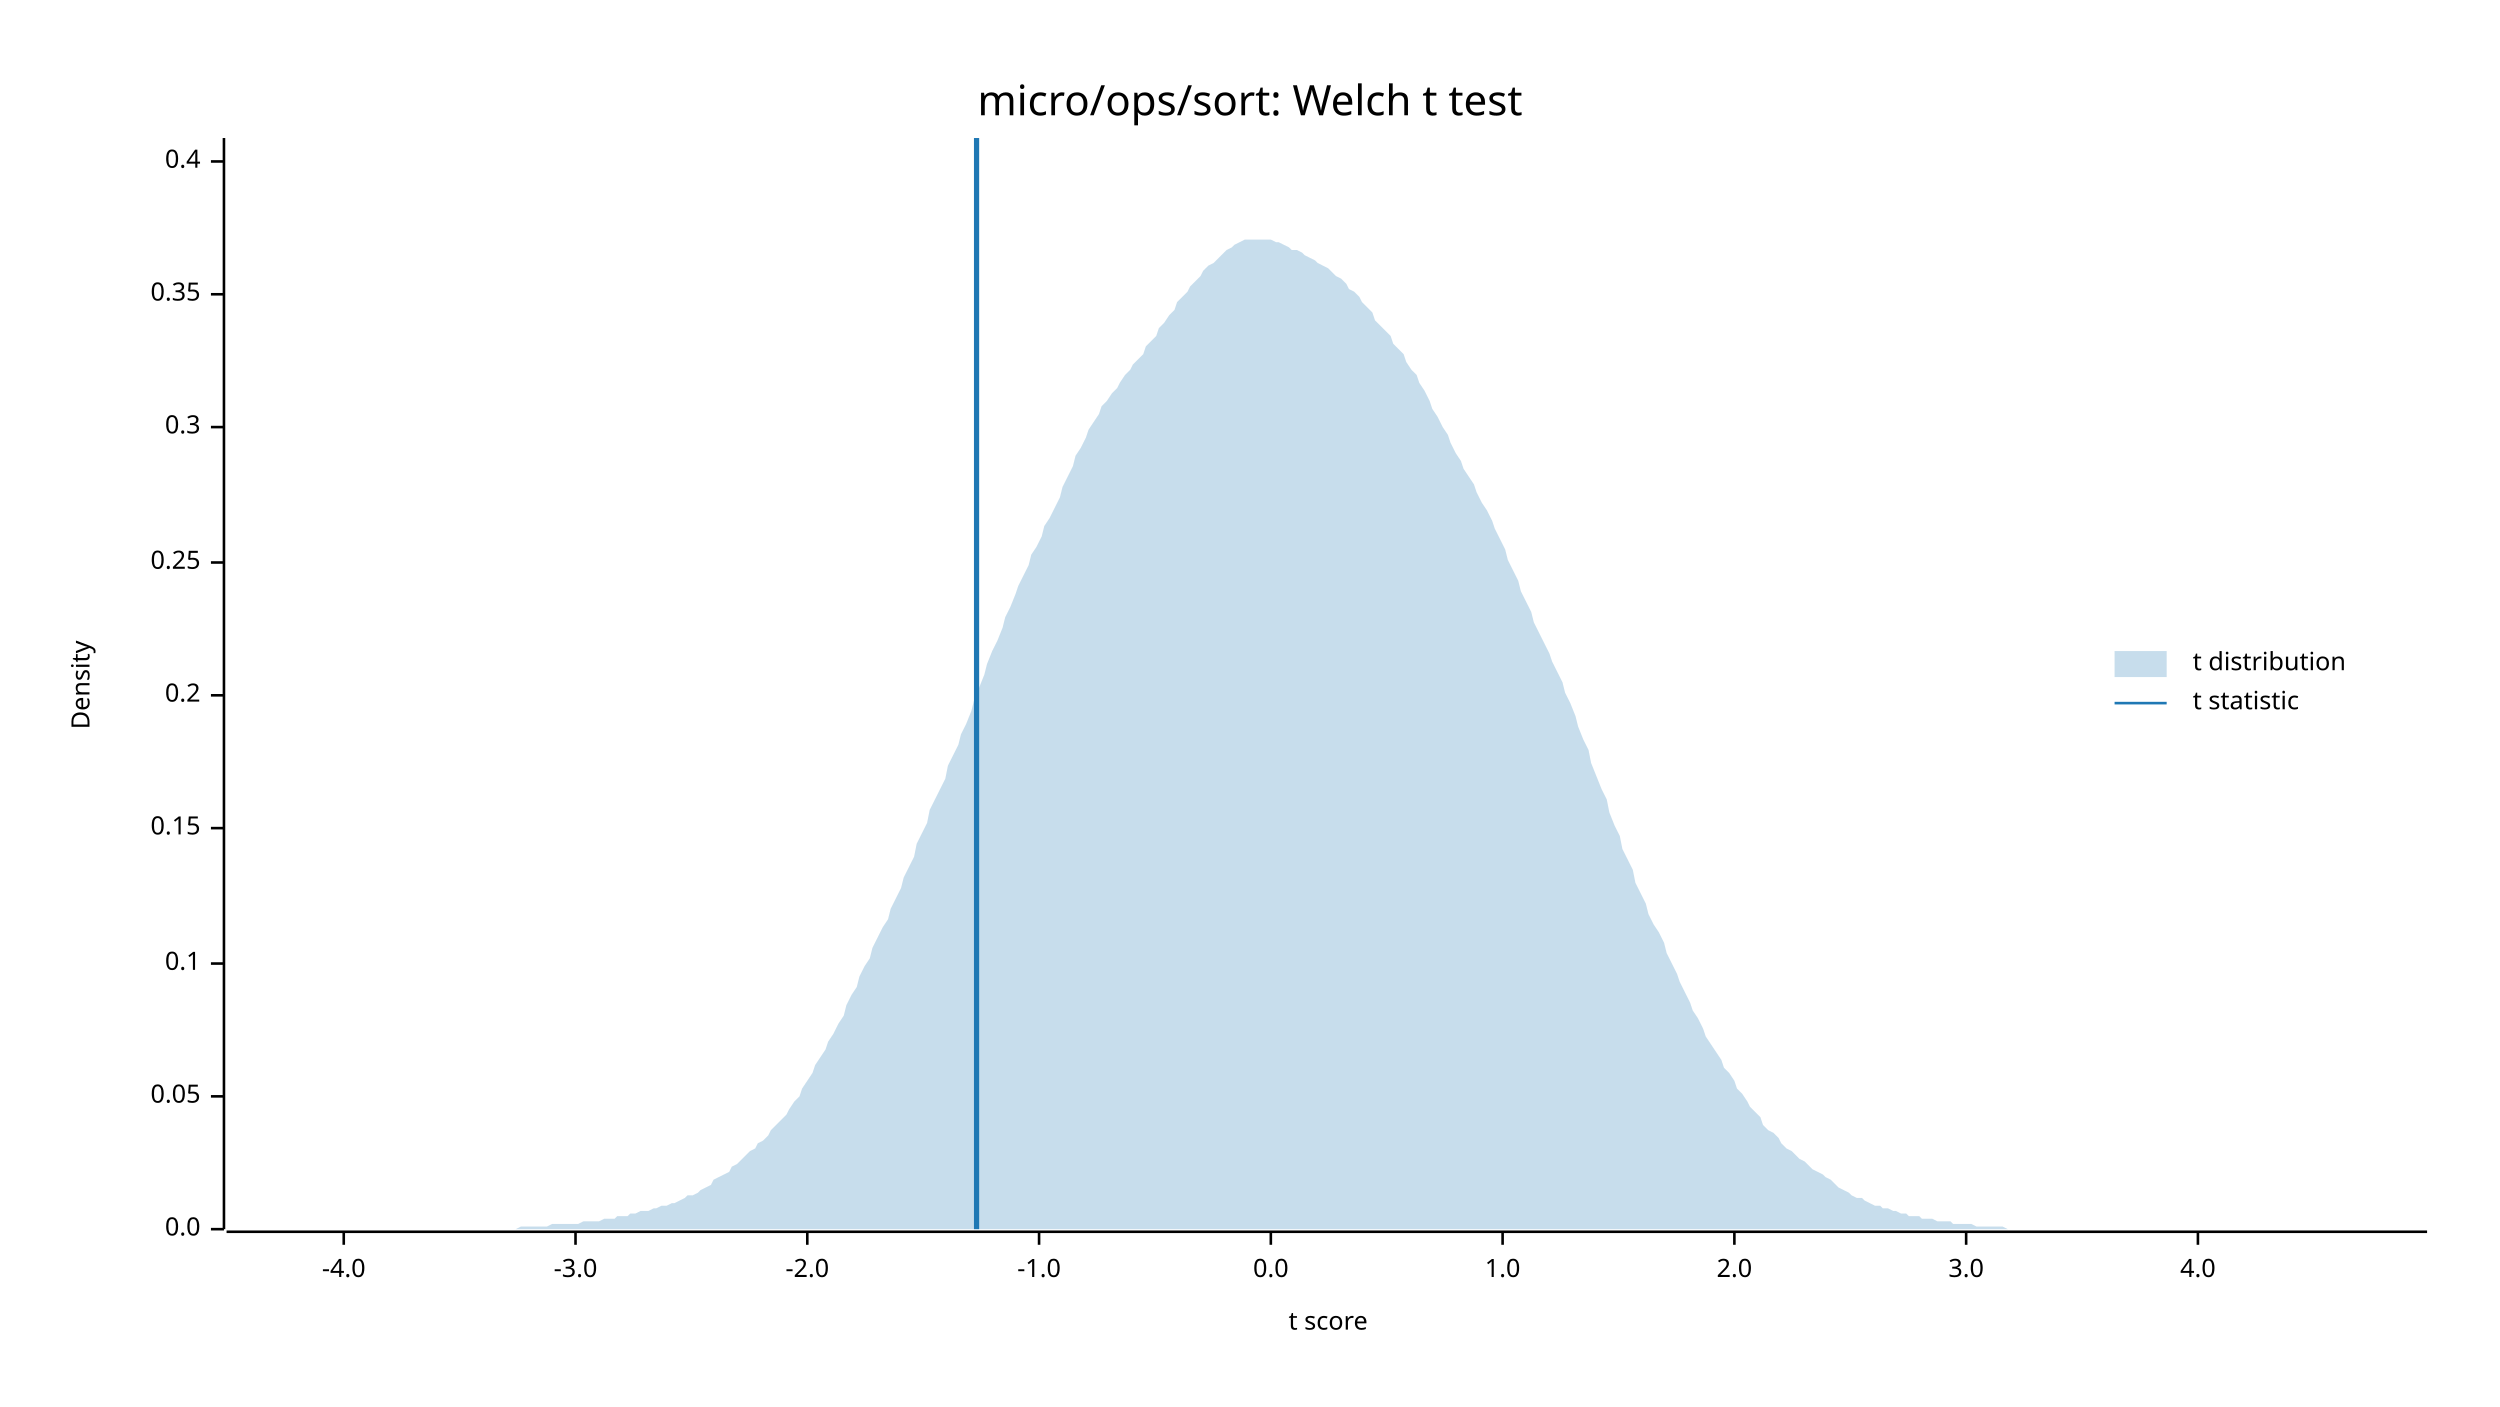
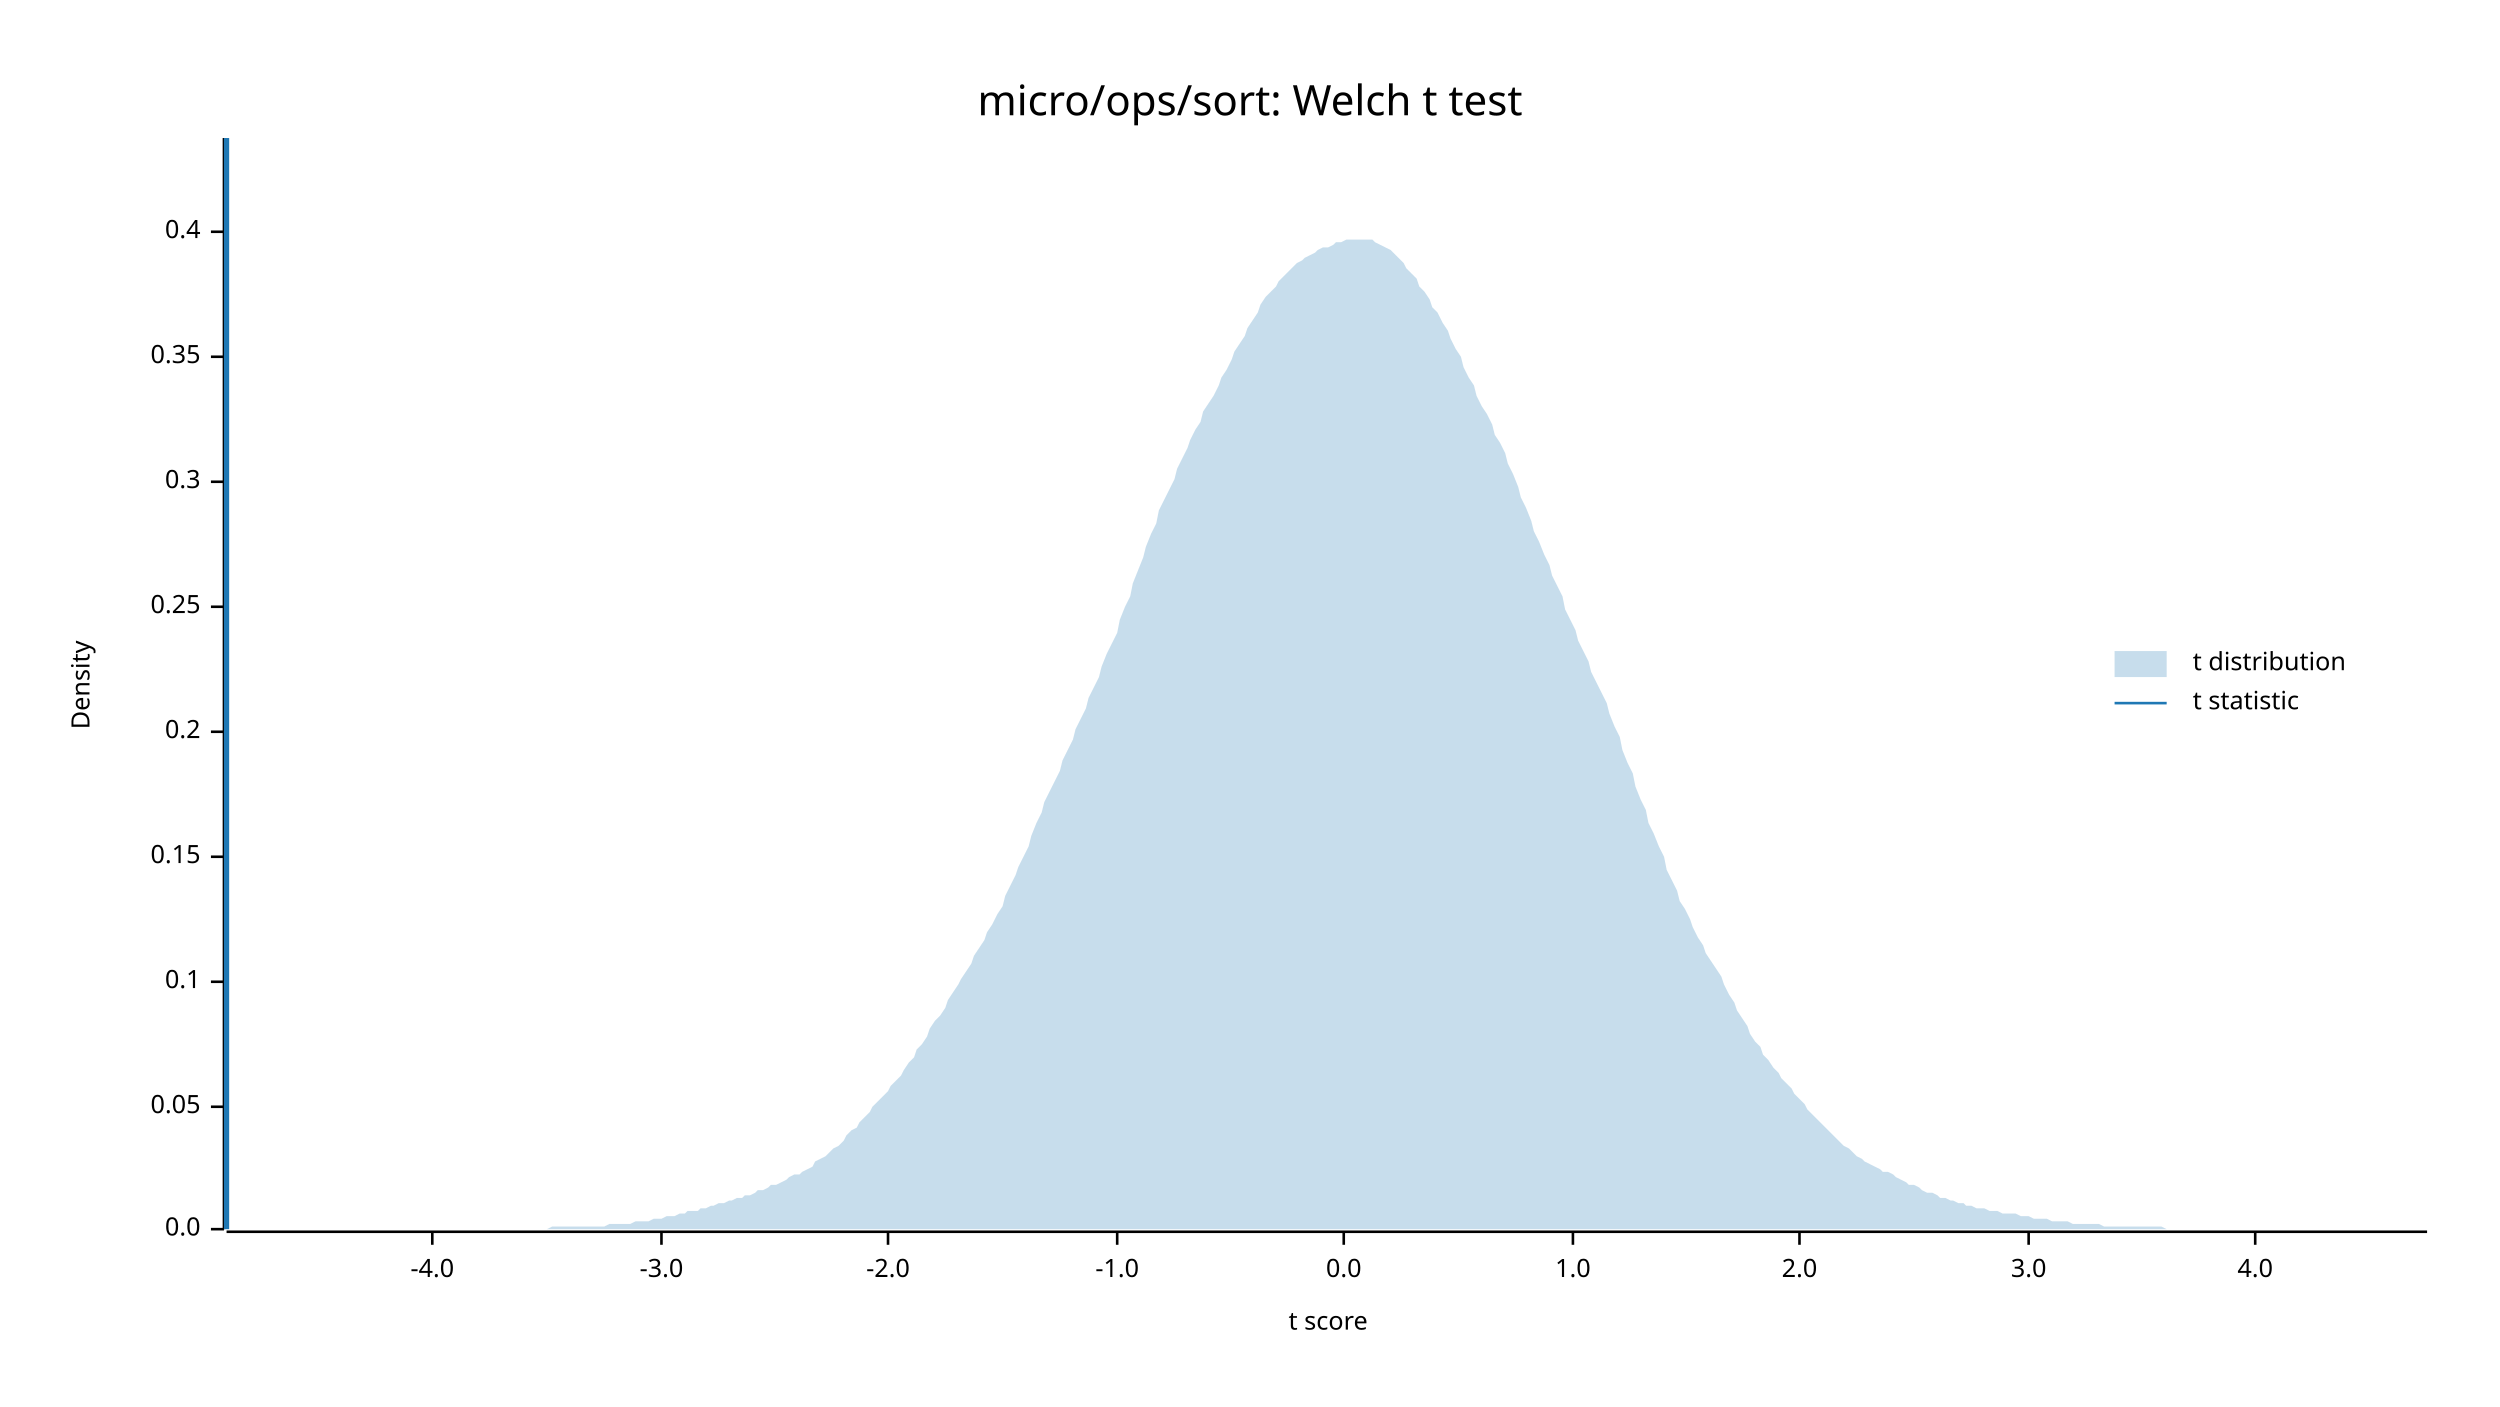
<svg xmlns="http://www.w3.org/2000/svg" width="960" height="540" viewBox="0 0 960 540">
  <text x="480" y="32" dy="0.76em" text-anchor="middle" font-family="sans-serif" font-size="16.129" opacity="1" fill="#000000">
micro/ops/sort: Welch t test
</text>
  <text x="27" y="263" dy="0.76em" text-anchor="middle" font-family="sans-serif" font-size="9.677" opacity="1" fill="#000000" transform="rotate(270, 27, 263)">
Density
</text>
  <text x="510" y="513" dy="-0.5ex" text-anchor="middle" font-family="sans-serif" font-size="9.677" opacity="1" fill="#000000">
t score
</text>
  <polyline fill="none" opacity="1" stroke="#000000" stroke-width="1" points="86,53 86,472 " />
  <text x="77" y="472" dy="0.5ex" text-anchor="end" font-family="sans-serif" font-size="9.677" opacity="1" fill="#000000">
0.0
</text>
  <polyline fill="none" opacity="1" stroke="#000000" stroke-width="1" points="81,472 86,472 " />
-   <text x="77" y="421" dy="0.5ex" text-anchor="end" font-family="sans-serif" font-size="9.677" opacity="1" fill="#000000">
+   <text x="77" y="425" dy="0.5ex" text-anchor="end" font-family="sans-serif" font-size="9.677" opacity="1" fill="#000000">
0.05
</text>
-   <polyline fill="none" opacity="1" stroke="#000000" stroke-width="1" points="81,421 86,421 " />
-   <text x="77" y="370" dy="0.5ex" text-anchor="end" font-family="sans-serif" font-size="9.677" opacity="1" fill="#000000">
+   <polyline fill="none" opacity="1" stroke="#000000" stroke-width="1" points="81,425 86,425 " />
+   <text x="77" y="377" dy="0.5ex" text-anchor="end" font-family="sans-serif" font-size="9.677" opacity="1" fill="#000000">
0.1
</text>
-   <polyline fill="none" opacity="1" stroke="#000000" stroke-width="1" points="81,370 86,370 " />
-   <text x="77" y="318" dy="0.5ex" text-anchor="end" font-family="sans-serif" font-size="9.677" opacity="1" fill="#000000">
+   <polyline fill="none" opacity="1" stroke="#000000" stroke-width="1" points="81,377 86,377 " />
+   <text x="77" y="329" dy="0.5ex" text-anchor="end" font-family="sans-serif" font-size="9.677" opacity="1" fill="#000000">
0.15
</text>
-   <polyline fill="none" opacity="1" stroke="#000000" stroke-width="1" points="81,318 86,318 " />
-   <text x="77" y="267" dy="0.5ex" text-anchor="end" font-family="sans-serif" font-size="9.677" opacity="1" fill="#000000">
+   <polyline fill="none" opacity="1" stroke="#000000" stroke-width="1" points="81,329 86,329 " />
+   <text x="77" y="281" dy="0.5ex" text-anchor="end" font-family="sans-serif" font-size="9.677" opacity="1" fill="#000000">
0.2
</text>
-   <polyline fill="none" opacity="1" stroke="#000000" stroke-width="1" points="81,267 86,267 " />
-   <text x="77" y="216" dy="0.5ex" text-anchor="end" font-family="sans-serif" font-size="9.677" opacity="1" fill="#000000">
+   <polyline fill="none" opacity="1" stroke="#000000" stroke-width="1" points="81,281 86,281 " />
+   <text x="77" y="233" dy="0.5ex" text-anchor="end" font-family="sans-serif" font-size="9.677" opacity="1" fill="#000000">
0.25
</text>
-   <polyline fill="none" opacity="1" stroke="#000000" stroke-width="1" points="81,216 86,216 " />
-   <text x="77" y="164" dy="0.5ex" text-anchor="end" font-family="sans-serif" font-size="9.677" opacity="1" fill="#000000">
+   <polyline fill="none" opacity="1" stroke="#000000" stroke-width="1" points="81,233 86,233 " />
+   <text x="77" y="185" dy="0.5ex" text-anchor="end" font-family="sans-serif" font-size="9.677" opacity="1" fill="#000000">
0.3
</text>
-   <polyline fill="none" opacity="1" stroke="#000000" stroke-width="1" points="81,164 86,164 " />
-   <text x="77" y="113" dy="0.5ex" text-anchor="end" font-family="sans-serif" font-size="9.677" opacity="1" fill="#000000">
+   <polyline fill="none" opacity="1" stroke="#000000" stroke-width="1" points="81,185 86,185 " />
+   <text x="77" y="137" dy="0.5ex" text-anchor="end" font-family="sans-serif" font-size="9.677" opacity="1" fill="#000000">
0.35
</text>
-   <polyline fill="none" opacity="1" stroke="#000000" stroke-width="1" points="81,113 86,113 " />
-   <text x="77" y="62" dy="0.5ex" text-anchor="end" font-family="sans-serif" font-size="9.677" opacity="1" fill="#000000">
+   <polyline fill="none" opacity="1" stroke="#000000" stroke-width="1" points="81,137 86,137 " />
+   <text x="77" y="89" dy="0.5ex" text-anchor="end" font-family="sans-serif" font-size="9.677" opacity="1" fill="#000000">
0.4
</text>
-   <polyline fill="none" opacity="1" stroke="#000000" stroke-width="1" points="81,62 86,62 " />
+   <polyline fill="none" opacity="1" stroke="#000000" stroke-width="1" points="81,89 86,89 " />
  <polyline fill="none" opacity="1" stroke="#000000" stroke-width="1" points="87,473 932,473 " />
-   <text x="132" y="483" dy="0.76em" text-anchor="middle" font-family="sans-serif" font-size="9.677" opacity="1" fill="#000000">
+   <text x="166" y="483" dy="0.76em" text-anchor="middle" font-family="sans-serif" font-size="9.677" opacity="1" fill="#000000">
-4.0
</text>
-   <polyline fill="none" opacity="1" stroke="#000000" stroke-width="1" points="132,473 132,478 " />
-   <text x="221" y="483" dy="0.76em" text-anchor="middle" font-family="sans-serif" font-size="9.677" opacity="1" fill="#000000">
+   <polyline fill="none" opacity="1" stroke="#000000" stroke-width="1" points="166,473 166,478 " />
+   <text x="254" y="483" dy="0.76em" text-anchor="middle" font-family="sans-serif" font-size="9.677" opacity="1" fill="#000000">
-3.0
</text>
-   <polyline fill="none" opacity="1" stroke="#000000" stroke-width="1" points="221,473 221,478 " />
-   <text x="310" y="483" dy="0.76em" text-anchor="middle" font-family="sans-serif" font-size="9.677" opacity="1" fill="#000000">
+   <polyline fill="none" opacity="1" stroke="#000000" stroke-width="1" points="254,473 254,478 " />
+   <text x="341" y="483" dy="0.76em" text-anchor="middle" font-family="sans-serif" font-size="9.677" opacity="1" fill="#000000">
-2.0
</text>
-   <polyline fill="none" opacity="1" stroke="#000000" stroke-width="1" points="310,473 310,478 " />
-   <text x="399" y="483" dy="0.76em" text-anchor="middle" font-family="sans-serif" font-size="9.677" opacity="1" fill="#000000">
+   <polyline fill="none" opacity="1" stroke="#000000" stroke-width="1" points="341,473 341,478 " />
+   <text x="429" y="483" dy="0.76em" text-anchor="middle" font-family="sans-serif" font-size="9.677" opacity="1" fill="#000000">
-1.0
</text>
-   <polyline fill="none" opacity="1" stroke="#000000" stroke-width="1" points="399,473 399,478 " />
-   <text x="488" y="483" dy="0.76em" text-anchor="middle" font-family="sans-serif" font-size="9.677" opacity="1" fill="#000000">
+   <polyline fill="none" opacity="1" stroke="#000000" stroke-width="1" points="429,473 429,478 " />
+   <text x="516" y="483" dy="0.76em" text-anchor="middle" font-family="sans-serif" font-size="9.677" opacity="1" fill="#000000">
0.0
</text>
-   <polyline fill="none" opacity="1" stroke="#000000" stroke-width="1" points="488,473 488,478 " />
-   <text x="577" y="483" dy="0.76em" text-anchor="middle" font-family="sans-serif" font-size="9.677" opacity="1" fill="#000000">
+   <polyline fill="none" opacity="1" stroke="#000000" stroke-width="1" points="516,473 516,478 " />
+   <text x="604" y="483" dy="0.76em" text-anchor="middle" font-family="sans-serif" font-size="9.677" opacity="1" fill="#000000">
1.0
</text>
-   <polyline fill="none" opacity="1" stroke="#000000" stroke-width="1" points="577,473 577,478 " />
-   <text x="666" y="483" dy="0.76em" text-anchor="middle" font-family="sans-serif" font-size="9.677" opacity="1" fill="#000000">
+   <polyline fill="none" opacity="1" stroke="#000000" stroke-width="1" points="604,473 604,478 " />
+   <text x="691" y="483" dy="0.76em" text-anchor="middle" font-family="sans-serif" font-size="9.677" opacity="1" fill="#000000">
2.0
</text>
-   <polyline fill="none" opacity="1" stroke="#000000" stroke-width="1" points="666,473 666,478 " />
-   <text x="755" y="483" dy="0.76em" text-anchor="middle" font-family="sans-serif" font-size="9.677" opacity="1" fill="#000000">
+   <polyline fill="none" opacity="1" stroke="#000000" stroke-width="1" points="691,473 691,478 " />
+   <text x="779" y="483" dy="0.76em" text-anchor="middle" font-family="sans-serif" font-size="9.677" opacity="1" fill="#000000">
3.0
</text>
-   <polyline fill="none" opacity="1" stroke="#000000" stroke-width="1" points="755,473 755,478 " />
-   <text x="844" y="483" dy="0.76em" text-anchor="middle" font-family="sans-serif" font-size="9.677" opacity="1" fill="#000000">
+   <polyline fill="none" opacity="1" stroke="#000000" stroke-width="1" points="779,473 779,478 " />
+   <text x="866" y="483" dy="0.76em" text-anchor="middle" font-family="sans-serif" font-size="9.677" opacity="1" fill="#000000">
4.0
</text>
-   <polyline fill="none" opacity="1" stroke="#000000" stroke-width="1" points="844,473 844,478 " />
-   <polygon opacity="0.25" fill="#1F78B4" points="87,472 88,472 90,472 92,472 93,472 95,472 97,472 98,472 100,472 102,472 103,472 105,472 107,472 109,472 110,472 112,472 114,472 115,472 117,472 119,472 120,472 122,472 124,472 125,472 127,472 129,472 131,472 132,472 134,472 136,472 137,472 139,472 141,472 142,472 144,472 146,472 147,472 149,472 151,472 153,472 154,472 156,472 158,472 159,472 161,472 163,472 164,472 166,472 168,472 169,472 171,472 173,472 175,472 176,472 178,472 180,472 181,472 183,472 185,472 186,472 188,472 190,472 191,472 193,472 195,472 197,472 198,472 200,471 202,471 203,471 205,471 207,471 208,471 210,471 212,470 214,470 215,470 217,470 219,470 220,470 222,470 224,469 225,469 227,469 229,469 230,469 232,468 234,468 236,468 237,467 239,467 241,467 242,466 244,466 246,465 247,465 249,465 251,464 252,464 254,463 256,463 258,462 259,462 261,461 263,460 264,459 266,459 268,458 269,457 271,456 273,455 274,453 276,452 278,451 280,450 281,448 283,447 285,445 286,444 288,442 290,441 291,439 293,438 295,436 296,434 298,432 300,430 302,428 303,426 305,423 307,421 308,418 310,415 312,412 313,409 315,406 317,403 318,400 320,397 322,393 324,390 325,386 327,382 329,379 330,375 332,371 334,368 335,364 337,360 339,356 341,353 342,349 344,345 346,341 347,337 349,333 351,329 352,324 354,320 356,316 357,311 359,307 361,303 363,299 364,294 366,290 368,286 369,282 371,278 373,273 374,269 376,264 378,259 379,255 381,250 383,246 385,241 386,237 388,233 390,228 391,225 393,221 395,217 396,213 398,210 400,206 401,202 403,199 405,195 407,191 408,187 410,183 412,179 413,175 415,172 417,168 418,165 420,162 422,159 423,156 425,154 427,151 429,149 430,147 432,144 434,142 435,140 437,138 439,136 440,133 442,131 444,129 445,126 447,124 449,121 451,119 452,116 454,114 456,112 457,110 459,108 461,106 462,104 464,102 466,101 468,99 469,98 471,96 473,95 474,94 476,93 478,92 479,92 481,92 483,92 484,92 486,92 488,92 490,93 491,93 493,94 495,95 496,96 498,96 500,97 501,98 503,99 505,100 506,101 508,102 510,103 512,105 513,106 515,107 517,109 518,111 520,112 522,114 523,116 525,118 527,120 528,123 530,125 532,127 534,129 535,132 537,134 539,136 540,139 542,142 544,144 545,147 547,150 549,154 550,157 552,160 554,164 556,167 557,170 559,174 561,177 562,180 564,183 566,186 567,189 569,193 571,196 573,200 574,203 576,207 578,211 579,215 581,219 583,223 584,227 586,231 588,235 589,239 591,243 593,247 595,251 596,254 598,258 600,262 601,266 603,270 605,275 606,279 608,284 610,288 611,293 613,298 615,303 617,307 618,312 620,317 622,321 623,326 625,330 627,334 628,339 630,343 632,347 633,351 635,355 637,358 639,362 640,366 642,370 644,374 645,377 647,381 649,385 650,388 652,391 654,395 655,398 657,401 659,404 661,407 662,410 664,412 666,415 667,418 669,420 671,423 672,425 674,427 676,429 677,432 679,434 681,435 683,437 684,439 686,441 688,442 689,443 691,445 693,446 694,447 696,449 698,450 700,451 701,452 703,453 705,455 706,456 708,457 710,458 711,459 713,460 715,460 716,461 718,462 720,463 722,463 723,464 725,464 727,465 728,465 730,466 732,466 733,467 735,467 737,467 738,468 740,468 742,468 744,469 745,469 747,469 749,469 750,470 752,470 754,470 755,470 757,470 759,471 760,471 762,471 764,471 766,471 767,471 769,471 771,472 772,472 774,472 776,472 777,472 779,472 781,472 782,472 784,472 786,472 788,472 789,472 791,472 793,472 794,472 796,472 798,472 799,472 801,472 803,472 804,472 806,472 808,472 810,472 811,472 813,472 815,472 816,472 818,472 820,472 821,472 823,472 825,472 827,472 828,472 830,472 832,472 833,472 835,472 837,472 838,472 840,472 842,472 843,472 845,472 847,472 849,472 850,472 852,472 854,472 855,472 857,472 859,472 860,472 862,472 864,472 865,472 867,472 869,472 871,472 872,472 874,472 876,472 877,472 879,472 881,472 882,472 884,472 886,472 887,472 889,472 891,472 893,472 894,472 896,472 898,472 899,472 901,472 903,472 904,472 906,472 908,472 909,472 911,472 913,472 915,472 916,472 918,472 920,472 921,472 923,472 925,472 926,472 928,472 930,472 932,472 932,472 87,472 " />
-   <polyline fill="none" opacity="1" stroke="#1F78B4" stroke-width="2" points="375,472 375,53 " />
+   <polyline fill="none" opacity="1" stroke="#000000" stroke-width="1" points="866,473 866,478 " />
+   <polygon opacity="0.25" fill="#1F78B4" points="87,472 88,472 90,472 92,472 93,472 95,472 97,472 98,472 100,472 102,472 103,472 105,472 107,472 109,472 110,472 112,472 114,472 115,472 117,472 119,472 120,472 122,472 124,472 125,472 127,472 129,472 131,472 132,472 134,472 136,472 137,472 139,472 141,472 142,472 144,472 146,472 147,472 149,472 151,472 153,472 154,472 156,472 158,472 159,472 161,472 163,472 164,472 166,472 168,472 169,472 171,472 173,472 175,472 176,472 178,472 180,472 181,472 183,472 185,472 186,472 188,472 190,472 191,472 193,472 195,472 197,472 198,472 200,472 202,472 203,472 205,472 207,472 208,472 210,472 212,471 214,471 215,471 217,471 219,471 220,471 222,471 224,471 225,471 227,471 229,471 230,471 232,471 234,470 236,470 237,470 239,470 241,470 242,470 244,469 246,469 247,469 249,469 251,468 252,468 254,468 256,467 258,467 259,467 261,466 263,466 264,465 266,465 268,465 269,464 271,464 273,463 274,463 276,462 278,462 280,461 281,461 283,460 285,460 286,459 288,459 290,458 291,457 293,457 295,456 296,455 298,455 300,454 302,453 303,452 305,451 307,451 308,450 310,449 312,448 313,446 315,445 317,444 318,443 320,441 322,440 324,438 325,436 327,434 329,433 330,431 332,429 334,427 335,425 337,423 339,421 341,419 342,417 344,415 346,413 347,411 349,408 351,406 352,403 354,401 356,398 357,395 359,392 361,390 363,387 364,384 366,381 368,378 369,376 371,373 373,370 374,367 376,364 378,361 379,358 381,355 383,351 385,348 386,344 388,340 390,336 391,333 393,329 395,325 396,321 398,316 400,312 401,308 403,304 405,300 407,296 408,292 410,288 412,284 413,280 415,276 417,272 418,268 420,264 422,260 423,256 425,251 427,247 429,243 430,238 432,233 434,229 435,224 437,219 439,214 440,210 442,205 444,201 445,196 447,192 449,188 451,184 452,180 454,176 456,172 457,169 459,165 461,162 462,158 464,155 466,152 468,148 469,145 471,142 473,138 474,135 476,132 478,129 479,126 481,123 483,120 484,117 486,114 488,112 490,110 491,108 493,106 495,104 496,103 498,101 500,100 501,99 503,98 505,97 506,96 508,95 510,95 512,94 513,93 515,93 517,92 518,92 520,92 522,92 523,92 525,92 527,92 528,93 530,94 532,95 534,96 535,97 537,99 539,101 540,103 542,105 544,107 545,110 547,112 549,115 550,118 552,120 554,124 556,127 557,130 559,134 561,137 562,141 564,145 566,148 567,152 569,156 571,159 573,163 574,167 576,170 578,174 579,178 581,182 583,187 584,191 586,195 588,200 589,204 591,208 593,213 595,217 596,221 598,225 600,229 601,234 603,238 605,242 606,246 608,250 610,254 611,258 613,262 615,266 617,270 618,274 620,279 622,283 623,288 625,293 627,297 628,302 630,307 632,311 633,316 635,320 637,325 639,329 640,334 642,338 644,342 645,346 647,349 649,353 650,356 652,360 654,363 655,366 657,369 659,372 661,375 662,378 664,382 666,385 667,388 669,391 671,394 672,397 674,400 676,402 677,405 679,407 681,410 683,412 684,414 686,416 688,418 689,420 691,422 693,424 694,426 696,428 698,430 700,432 701,433 703,435 705,437 706,438 708,440 710,441 711,442 713,444 715,445 716,446 718,447 720,448 722,449 723,450 725,450 727,451 728,452 730,453 732,454 733,455 735,455 737,456 738,457 740,458 742,458 744,459 745,460 747,460 749,461 750,461 752,462 754,462 755,463 757,463 759,464 760,464 762,464 764,465 766,465 767,465 769,466 771,466 772,466 774,466 776,467 777,467 779,467 781,468 782,468 784,468 786,468 788,469 789,469 791,469 793,469 794,469 796,470 798,470 799,470 801,470 803,470 804,470 806,470 808,471 810,471 811,471 813,471 815,471 816,471 818,471 820,471 821,471 823,471 825,471 827,471 828,471 830,471 832,472 833,472 835,472 837,472 838,472 840,472 842,472 843,472 845,472 847,472 849,472 850,472 852,472 854,472 855,472 857,472 859,472 860,472 862,472 864,472 865,472 867,472 869,472 871,472 872,472 874,472 876,472 877,472 879,472 881,472 882,472 884,472 886,472 887,472 889,472 891,472 893,472 894,472 896,472 898,472 899,472 901,472 903,472 904,472 906,472 908,472 909,472 911,472 913,472 915,472 916,472 918,472 920,472 921,472 923,472 925,472 926,472 928,472 930,472 932,472 932,472 87,472 " />
+   <polyline fill="none" opacity="1" stroke="#1F78B4" stroke-width="2" points="87,472 87,53 " />
  <text x="842" y="250" dy="0.76em" text-anchor="start" font-family="sans-serif" font-size="9.677" opacity="1" fill="#000000">
t distribution
</text>
  <text x="842" y="265" dy="0.76em" text-anchor="start" font-family="sans-serif" font-size="9.677" opacity="1" fill="#000000">
t statistic
</text>
  <rect x="812" y="250" width="20" height="10" opacity="0.25" fill="#1F78B4" stroke="none" />
  <polyline fill="none" opacity="1" stroke="#1F78B4" stroke-width="1" points="812,270 832,270 " />
</svg>
